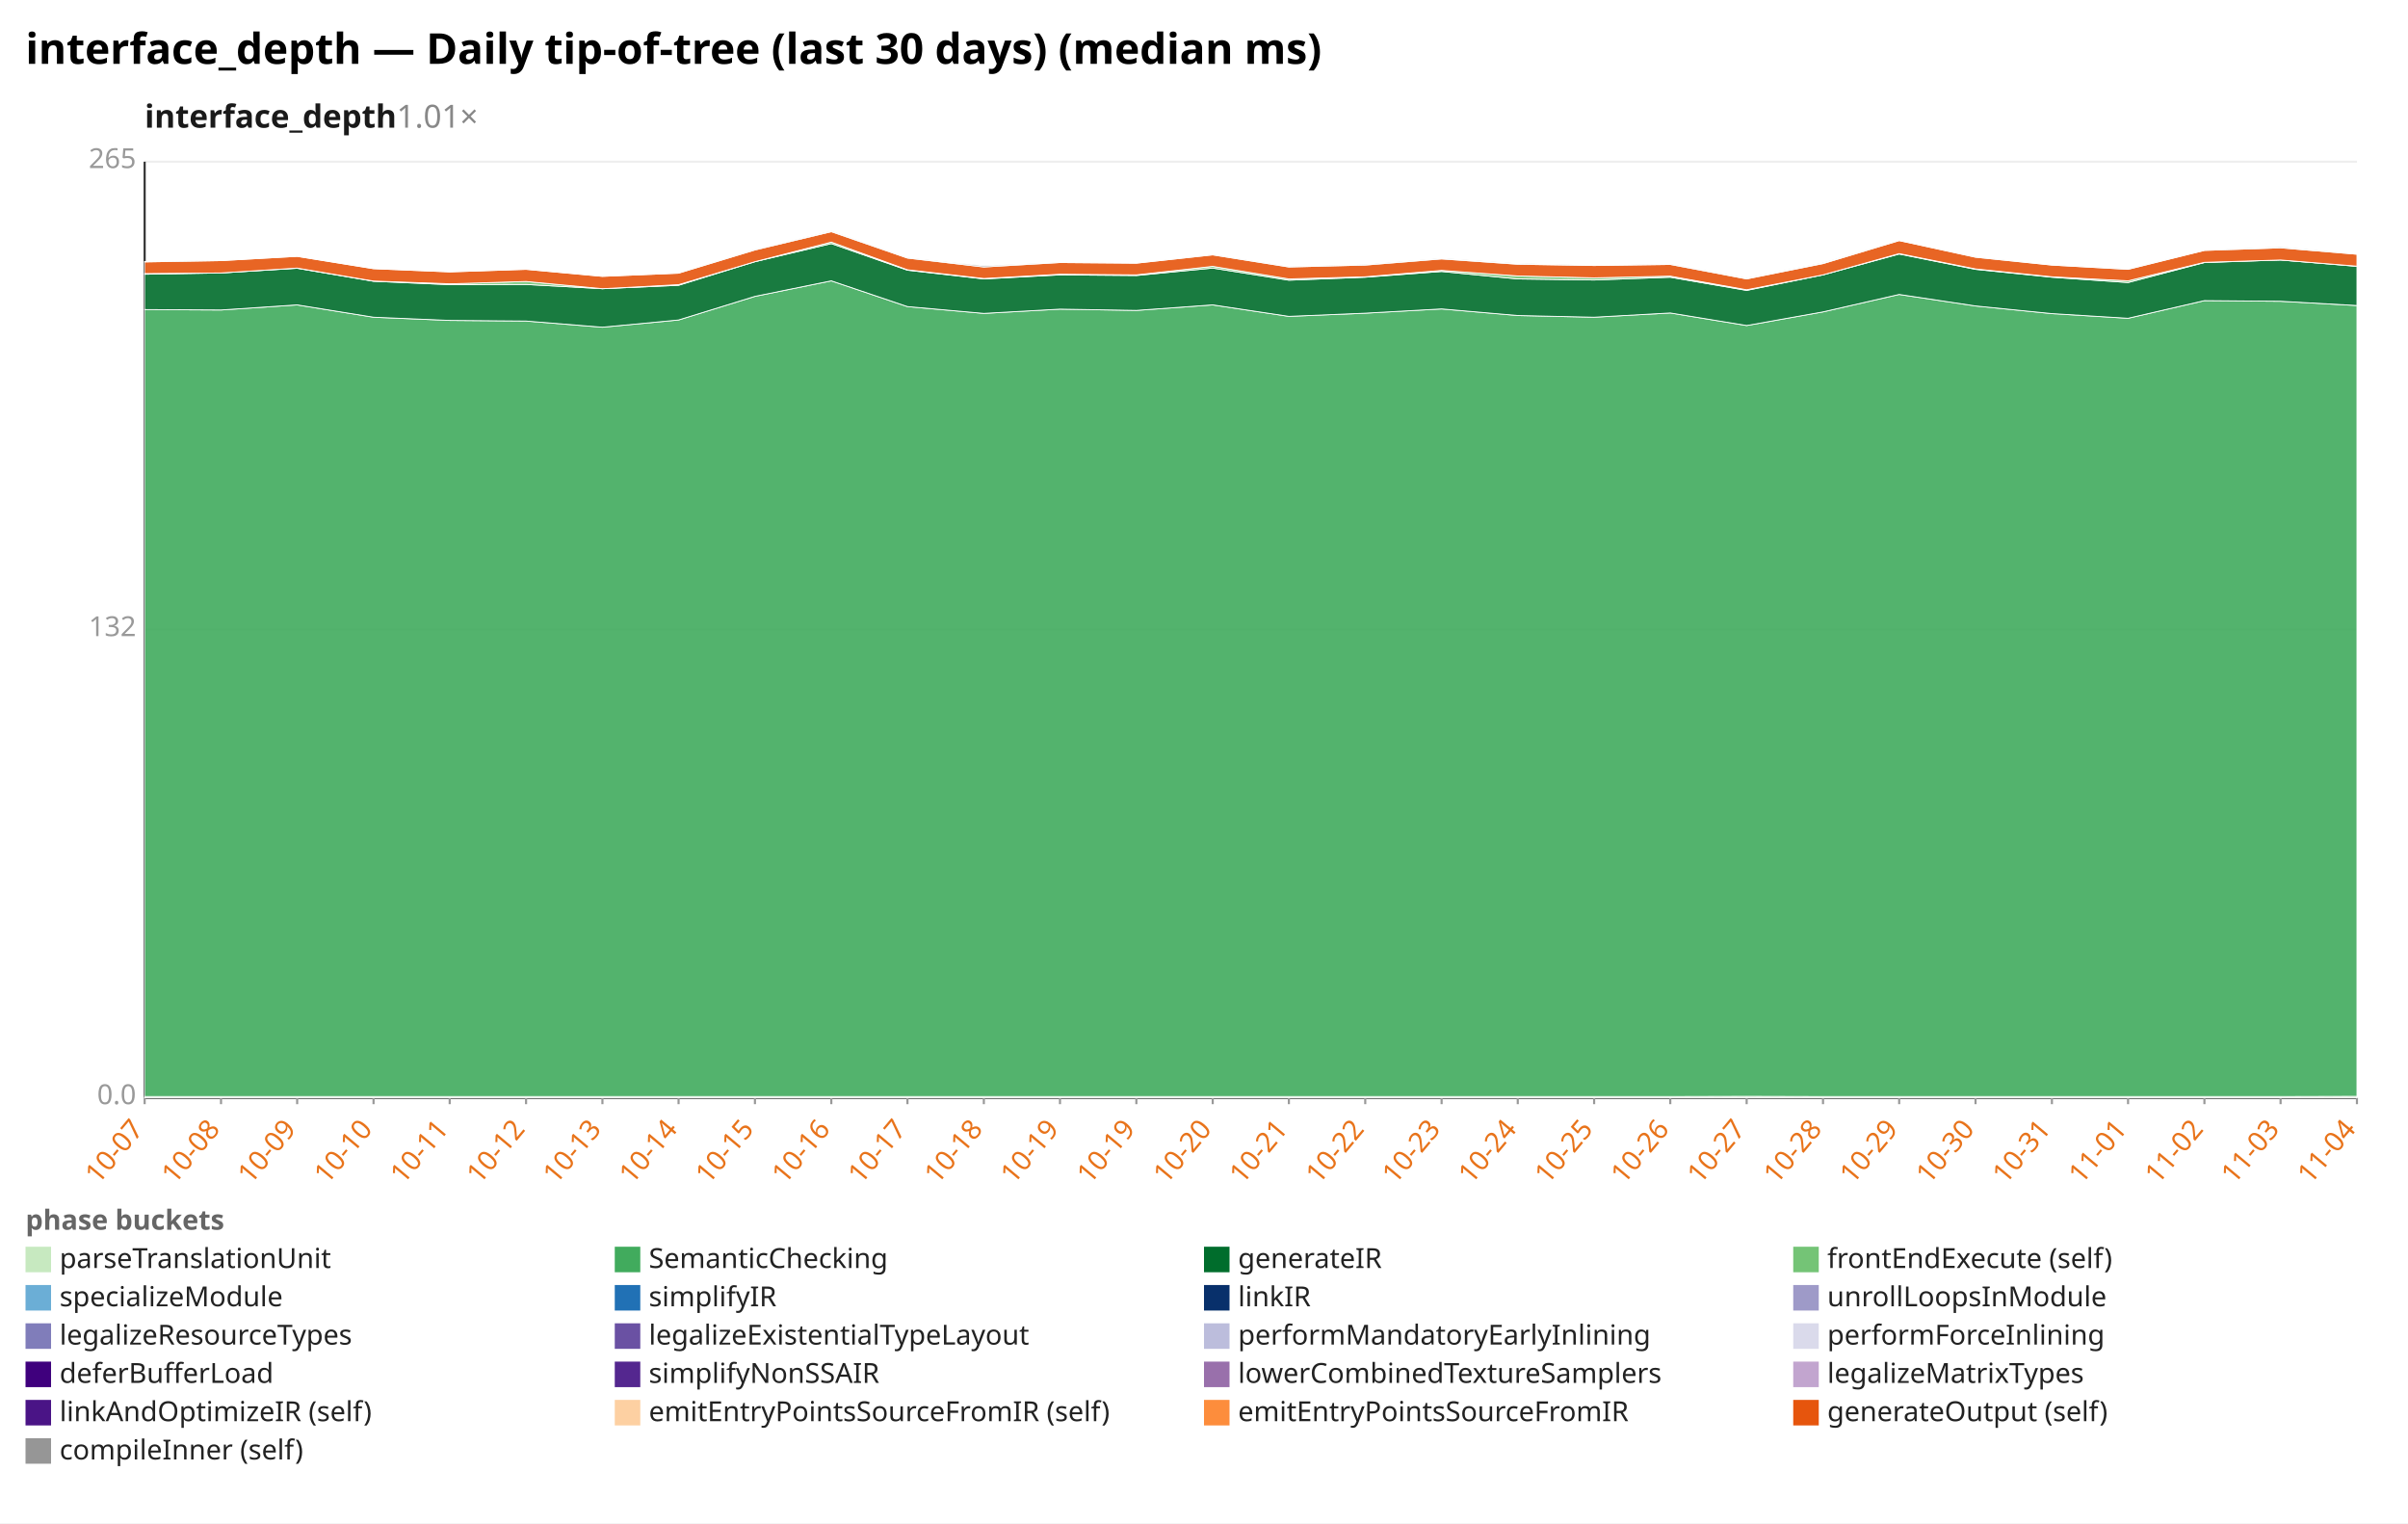
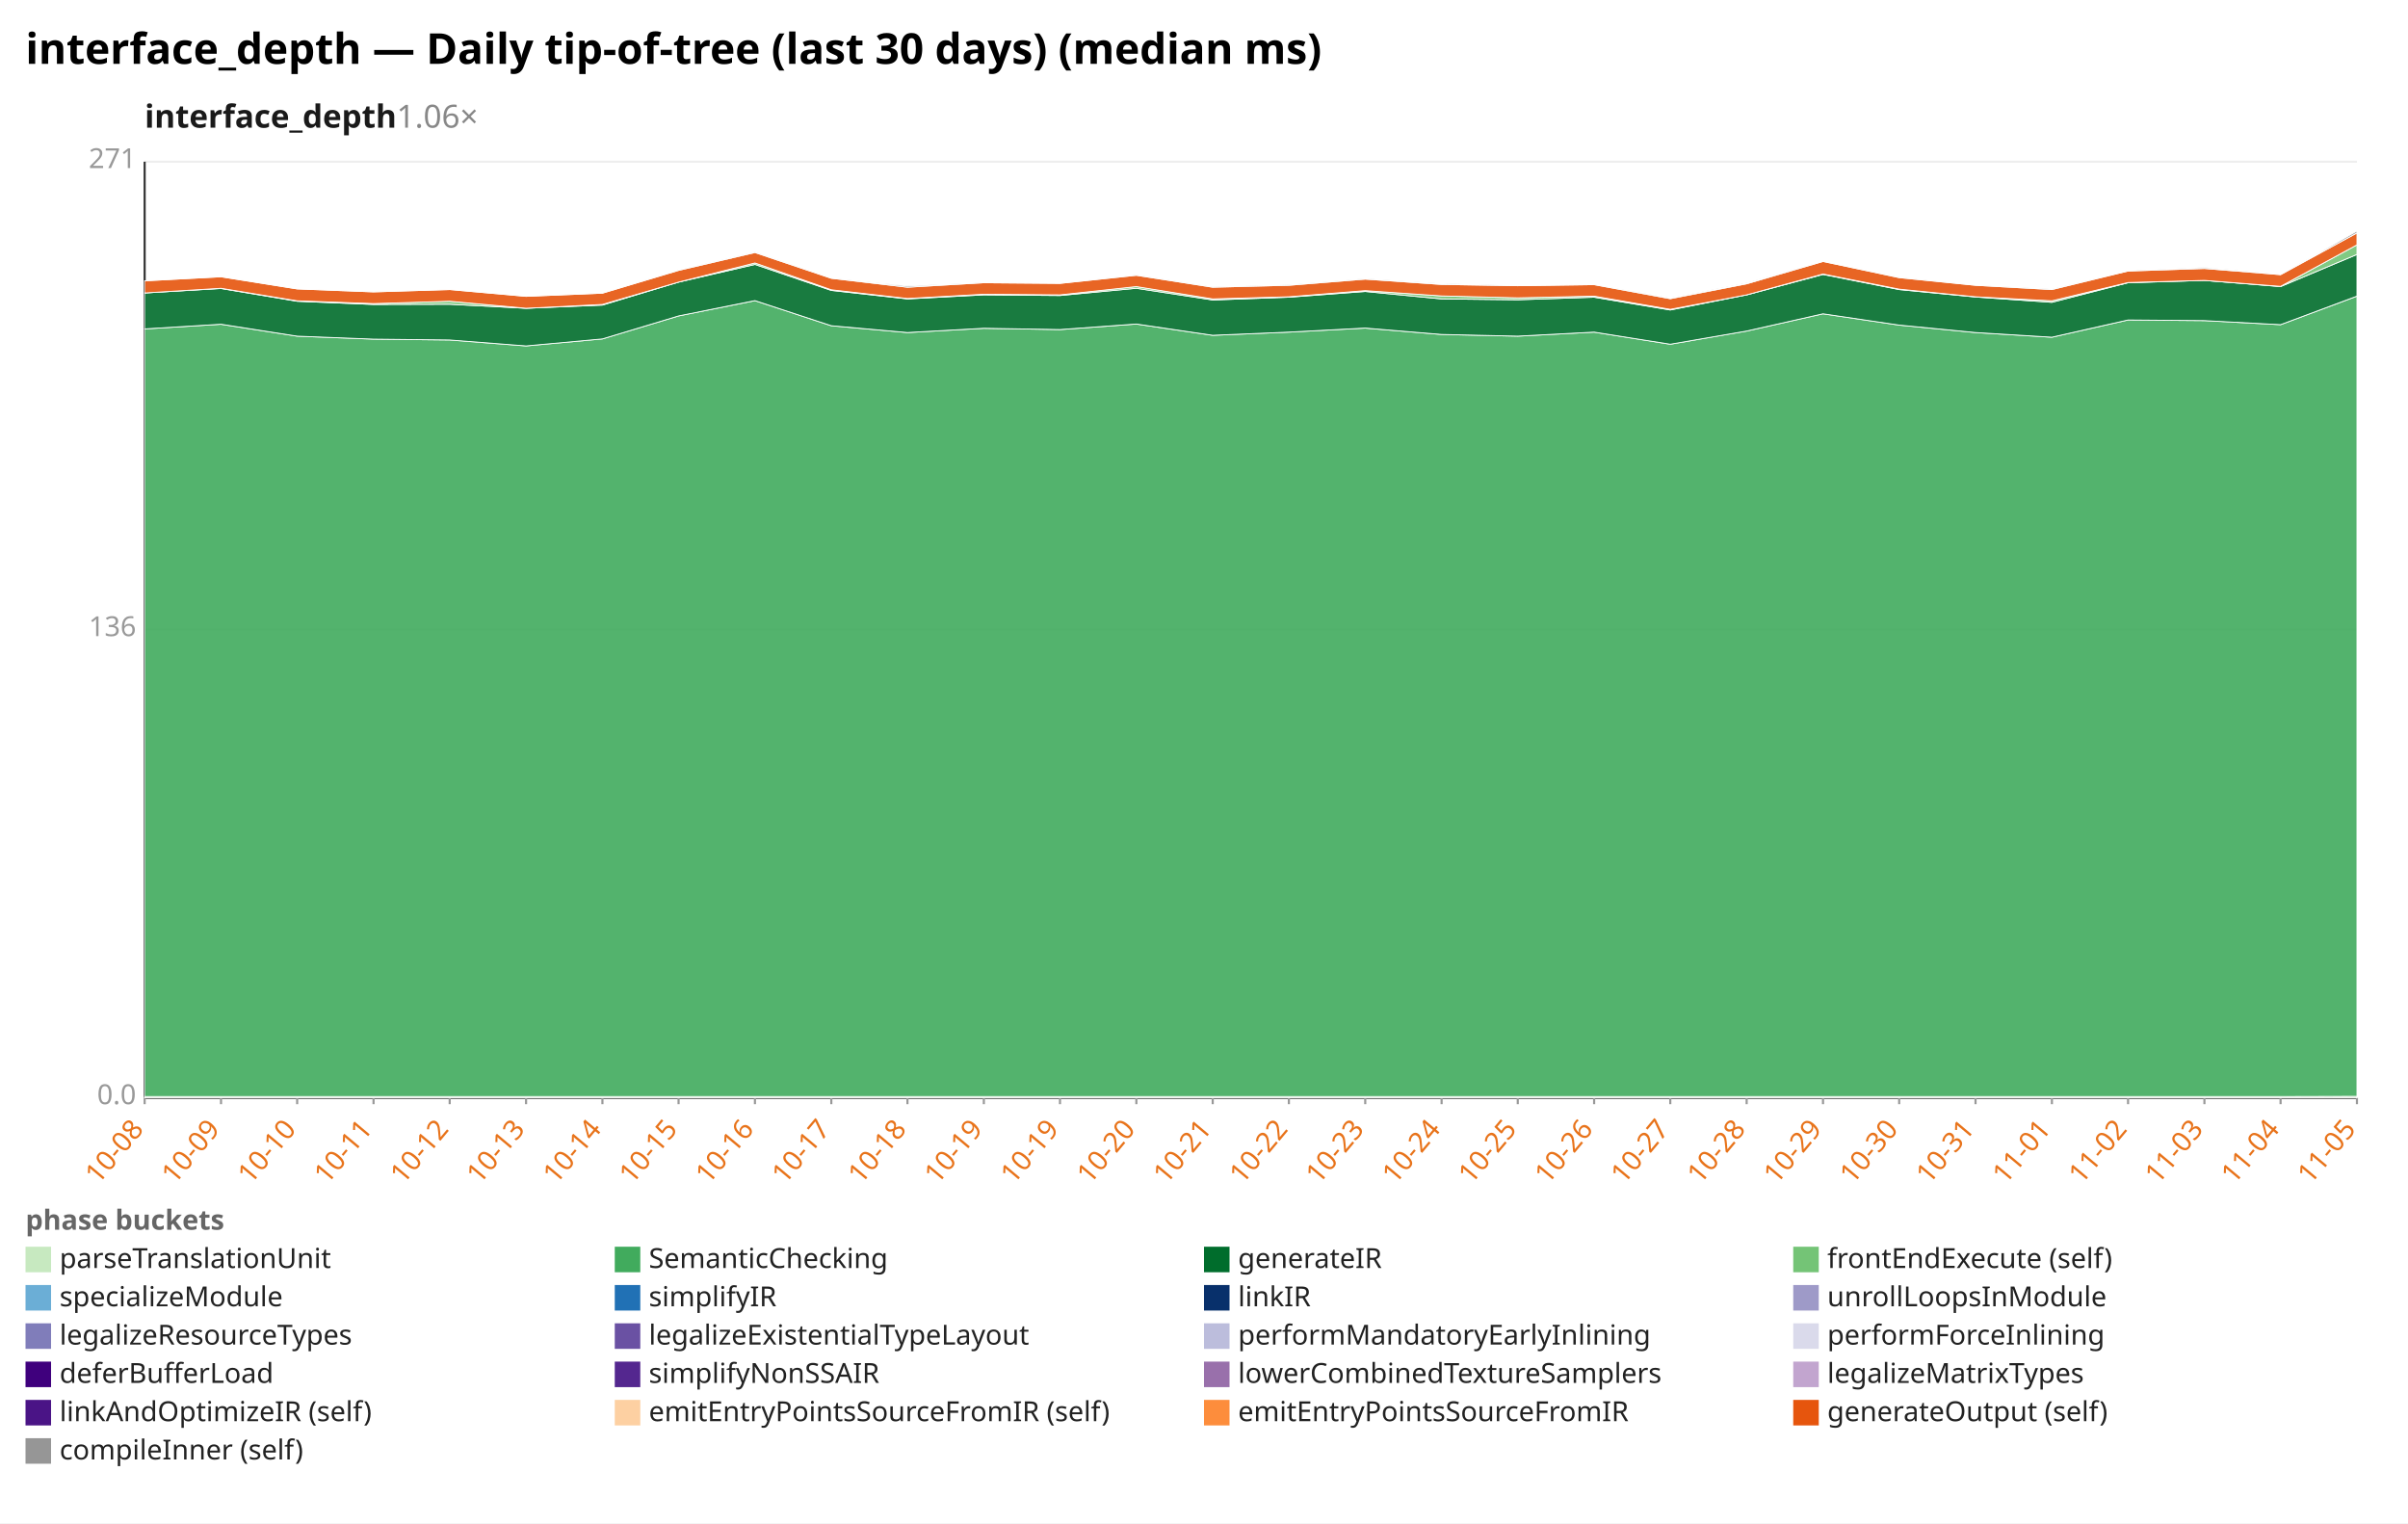
<svg xmlns="http://www.w3.org/2000/svg" width="1132" height="716" viewBox="0 0 1132 716" preserveAspectRatio="xMidYMid meet" font-family="sans-serif" font-size="13">
  <rect width="1132" height="716" fill="white" />
  <text x="12" y="30" font-size="20" font-weight="bold">interface_depth — Daily tip-of-tree (last 30 days) (median ms)</text>
-   <text x="68" y="60" font-size="15" font-weight="600" fill="#1a1a1a">interface_depth<tspan fill="#888" font-weight="400" text-decoration="none">  1.01×</tspan>
+   <text x="68" y="60" font-size="15" font-weight="600" fill="#1a1a1a">interface_depth<tspan fill="#888" font-weight="400" text-decoration="none">  1.06×</tspan>
  </text>
  <line x1="68.0" y1="516.0" x2="1108.0" y2="516.0" stroke="#eee" />
  <text x="64.0" y="519.0" text-anchor="end" fill="#999">0.0</text>
  <line x1="68.0" y1="296.0" x2="1108.0" y2="296.0" stroke="#eee" />
-   <text x="64.0" y="299.0" text-anchor="end" fill="#999">132</text>
+   <text x="64.0" y="299.0" text-anchor="end" fill="#999">136</text>
  <line x1="68.0" y1="76.0" x2="1108.0" y2="76.0" stroke="#eee" />
-   <text x="64.0" y="79.0" text-anchor="end" fill="#999">265</text>
+   <text x="64.0" y="79.0" text-anchor="end" fill="#999">271</text>
  <line x1="68.0" y1="76.0" x2="68.0" y2="516.0" stroke="#333" />
  <line x1="68.0" y1="516.0" x2="1108.0" y2="516.0" stroke="#333" />
  <line x1="68.0" y1="516.0" x2="68.0" y2="519.0" stroke="#999" />
-   <text x="68.0" y="531.0" text-anchor="end" fill="#e8731a" transform="rotate(-50 68.0 531.0)">10-07</text>
+   <text x="68.0" y="531.0" text-anchor="end" fill="#e8731a" transform="rotate(-50 68.0 531.0)">10-08</text>
  <line x1="103.9" y1="516.0" x2="103.9" y2="519.0" stroke="#999" />
-   <text x="103.9" y="531.0" text-anchor="end" fill="#e8731a" transform="rotate(-50 103.9 531.0)">10-08</text>
+   <text x="103.9" y="531.0" text-anchor="end" fill="#e8731a" transform="rotate(-50 103.9 531.0)">10-09</text>
  <line x1="139.7" y1="516.0" x2="139.7" y2="519.0" stroke="#999" />
-   <text x="139.7" y="531.0" text-anchor="end" fill="#e8731a" transform="rotate(-50 139.7 531.0)">10-09</text>
+   <text x="139.7" y="531.0" text-anchor="end" fill="#e8731a" transform="rotate(-50 139.7 531.0)">10-10</text>
  <line x1="175.6" y1="516.0" x2="175.6" y2="519.0" stroke="#999" />
-   <text x="175.6" y="531.0" text-anchor="end" fill="#e8731a" transform="rotate(-50 175.6 531.0)">10-10</text>
+   <text x="175.6" y="531.0" text-anchor="end" fill="#e8731a" transform="rotate(-50 175.6 531.0)">10-11</text>
  <line x1="211.4" y1="516.0" x2="211.4" y2="519.0" stroke="#999" />
-   <text x="211.4" y="531.0" text-anchor="end" fill="#e8731a" transform="rotate(-50 211.4 531.0)">10-11</text>
+   <text x="211.4" y="531.0" text-anchor="end" fill="#e8731a" transform="rotate(-50 211.4 531.0)">10-12</text>
  <line x1="247.3" y1="516.0" x2="247.3" y2="519.0" stroke="#999" />
-   <text x="247.3" y="531.0" text-anchor="end" fill="#e8731a" transform="rotate(-50 247.3 531.0)">10-12</text>
+   <text x="247.3" y="531.0" text-anchor="end" fill="#e8731a" transform="rotate(-50 247.3 531.0)">10-13</text>
  <line x1="283.2" y1="516.0" x2="283.2" y2="519.0" stroke="#999" />
-   <text x="283.2" y="531.0" text-anchor="end" fill="#e8731a" transform="rotate(-50 283.2 531.0)">10-13</text>
+   <text x="283.2" y="531.0" text-anchor="end" fill="#e8731a" transform="rotate(-50 283.2 531.0)">10-14</text>
  <line x1="319.0" y1="516.0" x2="319.0" y2="519.0" stroke="#999" />
-   <text x="319.0" y="531.0" text-anchor="end" fill="#e8731a" transform="rotate(-50 319.0 531.0)">10-14</text>
+   <text x="319.0" y="531.0" text-anchor="end" fill="#e8731a" transform="rotate(-50 319.0 531.0)">10-15</text>
  <line x1="354.9" y1="516.0" x2="354.9" y2="519.0" stroke="#999" />
-   <text x="354.9" y="531.0" text-anchor="end" fill="#e8731a" transform="rotate(-50 354.9 531.0)">10-15</text>
+   <text x="354.9" y="531.0" text-anchor="end" fill="#e8731a" transform="rotate(-50 354.9 531.0)">10-16</text>
  <line x1="390.8" y1="516.0" x2="390.8" y2="519.0" stroke="#999" />
-   <text x="390.8" y="531.0" text-anchor="end" fill="#e8731a" transform="rotate(-50 390.8 531.0)">10-16</text>
+   <text x="390.8" y="531.0" text-anchor="end" fill="#e8731a" transform="rotate(-50 390.8 531.0)">10-17</text>
  <line x1="426.6" y1="516.0" x2="426.6" y2="519.0" stroke="#999" />
-   <text x="426.6" y="531.0" text-anchor="end" fill="#e8731a" transform="rotate(-50 426.6 531.0)">10-17</text>
+   <text x="426.6" y="531.0" text-anchor="end" fill="#e8731a" transform="rotate(-50 426.6 531.0)">10-18</text>
  <line x1="462.5" y1="516.0" x2="462.5" y2="519.0" stroke="#999" />
-   <text x="462.5" y="531.0" text-anchor="end" fill="#e8731a" transform="rotate(-50 462.5 531.0)">10-18</text>
+   <text x="462.5" y="531.0" text-anchor="end" fill="#e8731a" transform="rotate(-50 462.5 531.0)">10-19</text>
  <line x1="498.3" y1="516.0" x2="498.3" y2="519.0" stroke="#999" />
  <text x="498.3" y="531.0" text-anchor="end" fill="#e8731a" transform="rotate(-50 498.3 531.0)">10-19</text>
  <line x1="534.2" y1="516.0" x2="534.2" y2="519.0" stroke="#999" />
-   <text x="534.2" y="531.0" text-anchor="end" fill="#e8731a" transform="rotate(-50 534.2 531.0)">10-19</text>
+   <text x="534.2" y="531.0" text-anchor="end" fill="#e8731a" transform="rotate(-50 534.2 531.0)">10-20</text>
  <line x1="570.1" y1="516.0" x2="570.1" y2="519.0" stroke="#999" />
-   <text x="570.1" y="531.0" text-anchor="end" fill="#e8731a" transform="rotate(-50 570.1 531.0)">10-20</text>
+   <text x="570.1" y="531.0" text-anchor="end" fill="#e8731a" transform="rotate(-50 570.1 531.0)">10-21</text>
  <line x1="605.9" y1="516.0" x2="605.9" y2="519.0" stroke="#999" />
-   <text x="605.9" y="531.0" text-anchor="end" fill="#e8731a" transform="rotate(-50 605.9 531.0)">10-21</text>
+   <text x="605.9" y="531.0" text-anchor="end" fill="#e8731a" transform="rotate(-50 605.9 531.0)">10-22</text>
  <line x1="641.8" y1="516.0" x2="641.8" y2="519.0" stroke="#999" />
-   <text x="641.8" y="531.0" text-anchor="end" fill="#e8731a" transform="rotate(-50 641.8 531.0)">10-22</text>
+   <text x="641.8" y="531.0" text-anchor="end" fill="#e8731a" transform="rotate(-50 641.8 531.0)">10-23</text>
  <line x1="677.7" y1="516.0" x2="677.7" y2="519.0" stroke="#999" />
-   <text x="677.7" y="531.0" text-anchor="end" fill="#e8731a" transform="rotate(-50 677.7 531.0)">10-23</text>
+   <text x="677.7" y="531.0" text-anchor="end" fill="#e8731a" transform="rotate(-50 677.7 531.0)">10-24</text>
  <line x1="713.5" y1="516.0" x2="713.5" y2="519.0" stroke="#999" />
-   <text x="713.5" y="531.0" text-anchor="end" fill="#e8731a" transform="rotate(-50 713.5 531.0)">10-24</text>
+   <text x="713.5" y="531.0" text-anchor="end" fill="#e8731a" transform="rotate(-50 713.5 531.0)">10-25</text>
  <line x1="749.4" y1="516.0" x2="749.4" y2="519.0" stroke="#999" />
-   <text x="749.4" y="531.0" text-anchor="end" fill="#e8731a" transform="rotate(-50 749.4 531.0)">10-25</text>
+   <text x="749.4" y="531.0" text-anchor="end" fill="#e8731a" transform="rotate(-50 749.4 531.0)">10-26</text>
  <line x1="785.2" y1="516.0" x2="785.2" y2="519.0" stroke="#999" />
-   <text x="785.2" y="531.0" text-anchor="end" fill="#e8731a" transform="rotate(-50 785.2 531.0)">10-26</text>
+   <text x="785.2" y="531.0" text-anchor="end" fill="#e8731a" transform="rotate(-50 785.2 531.0)">10-27</text>
  <line x1="821.1" y1="516.0" x2="821.1" y2="519.0" stroke="#999" />
-   <text x="821.1" y="531.0" text-anchor="end" fill="#e8731a" transform="rotate(-50 821.1 531.0)">10-27</text>
+   <text x="821.1" y="531.0" text-anchor="end" fill="#e8731a" transform="rotate(-50 821.1 531.0)">10-28</text>
  <line x1="857.0" y1="516.0" x2="857.0" y2="519.0" stroke="#999" />
-   <text x="857.0" y="531.0" text-anchor="end" fill="#e8731a" transform="rotate(-50 857.0 531.0)">10-28</text>
+   <text x="857.0" y="531.0" text-anchor="end" fill="#e8731a" transform="rotate(-50 857.0 531.0)">10-29</text>
  <line x1="892.8" y1="516.0" x2="892.8" y2="519.0" stroke="#999" />
-   <text x="892.8" y="531.0" text-anchor="end" fill="#e8731a" transform="rotate(-50 892.8 531.0)">10-29</text>
+   <text x="892.8" y="531.0" text-anchor="end" fill="#e8731a" transform="rotate(-50 892.8 531.0)">10-30</text>
  <line x1="928.7" y1="516.0" x2="928.7" y2="519.0" stroke="#999" />
-   <text x="928.7" y="531.0" text-anchor="end" fill="#e8731a" transform="rotate(-50 928.7 531.0)">10-30</text>
+   <text x="928.7" y="531.0" text-anchor="end" fill="#e8731a" transform="rotate(-50 928.7 531.0)">10-31</text>
  <line x1="964.6" y1="516.0" x2="964.6" y2="519.0" stroke="#999" />
-   <text x="964.6" y="531.0" text-anchor="end" fill="#e8731a" transform="rotate(-50 964.6 531.0)">10-31</text>
+   <text x="964.6" y="531.0" text-anchor="end" fill="#e8731a" transform="rotate(-50 964.6 531.0)">11-01</text>
  <line x1="1000.4" y1="516.0" x2="1000.4" y2="519.0" stroke="#999" />
-   <text x="1000.4" y="531.0" text-anchor="end" fill="#e8731a" transform="rotate(-50 1000.4 531.0)">11-01</text>
+   <text x="1000.4" y="531.0" text-anchor="end" fill="#e8731a" transform="rotate(-50 1000.4 531.0)">11-02</text>
  <line x1="1036.3" y1="516.0" x2="1036.3" y2="519.0" stroke="#999" />
-   <text x="1036.3" y="531.0" text-anchor="end" fill="#e8731a" transform="rotate(-50 1036.3 531.0)">11-02</text>
+   <text x="1036.3" y="531.0" text-anchor="end" fill="#e8731a" transform="rotate(-50 1036.3 531.0)">11-03</text>
  <line x1="1072.1" y1="516.0" x2="1072.1" y2="519.0" stroke="#999" />
-   <text x="1072.1" y="531.0" text-anchor="end" fill="#e8731a" transform="rotate(-50 1072.1 531.0)">11-03</text>
+   <text x="1072.1" y="531.0" text-anchor="end" fill="#e8731a" transform="rotate(-50 1072.1 531.0)">11-04</text>
  <line x1="1108.0" y1="516.0" x2="1108.0" y2="519.0" stroke="#999" />
-   <text x="1108.0" y="531.0" text-anchor="end" fill="#e8731a" transform="rotate(-50 1108.0 531.0)">11-04</text>
-   <polygon points="68.0,515.4 103.9,515.4 139.7,515.4 175.6,515.4 211.4,515.4 247.3,515.4 283.2,515.4 319.0,515.4 354.9,515.4 390.8,515.4 426.6,515.4 462.5,515.4 498.3,515.4 534.2,515.4 570.1,515.4 605.9,515.4 641.8,515.4 677.7,515.4 713.5,515.4 749.4,515.4 785.2,515.4 821.1,515.3 857.0,515.4 892.8,515.4 928.7,515.4 964.6,515.4 1000.4,515.4 1036.3,515.4 1072.1,515.4 1108.0,515.3 1108.0,516.0 1072.1,516.0 1036.3,516.0 1000.4,516.0 964.6,516.0 928.7,516.0 892.8,516.0 857.0,516.0 821.1,516.0 785.2,516.0 749.4,516.0 713.5,516.0 677.7,516.0 641.8,516.0 605.9,516.0 570.1,516.0 534.2,516.0 498.3,516.0 462.5,516.0 426.6,516.0 390.8,516.0 354.9,516.0 319.0,516.0 283.2,516.0 247.3,516.0 211.4,516.0 175.6,516.0 139.7,516.0 103.9,516.0 68.0,516.0" fill="#c7e9c0" fill-opacity="0.9" stroke="#fff" stroke-width="0.4" />
-   <polygon points="68.0,145.5 103.9,145.7 139.7,143.3 175.6,149.1 211.4,150.6 247.3,150.9 283.2,153.8 319.0,150.4 354.9,139.3 390.8,132.0 426.6,144.1 462.5,147.3 498.3,145.3 534.2,145.9 570.1,143.3 605.9,148.7 641.8,147.2 677.7,145.2 713.5,148.3 749.4,149.1 785.2,147.1 821.1,153.0 857.0,146.6 892.8,138.4 928.7,143.8 964.6,147.4 1000.4,149.6 1036.3,141.3 1072.1,141.6 1108.0,143.6 1108.0,515.3 1072.1,515.4 1036.3,515.4 1000.4,515.4 964.6,515.4 928.7,515.4 892.8,515.4 857.0,515.4 821.1,515.3 785.2,515.4 749.4,515.4 713.5,515.4 677.7,515.4 641.8,515.4 605.9,515.4 570.1,515.4 534.2,515.4 498.3,515.4 462.5,515.4 426.6,515.4 390.8,515.4 354.9,515.4 319.0,515.4 283.2,515.4 247.3,515.4 211.4,515.4 175.6,515.4 139.7,515.4 103.9,515.4 68.0,515.4" fill="#41ab5d" fill-opacity="0.9" stroke="#fff" stroke-width="0.4" />
-   <polygon points="68.0,128.9 103.9,128.3 139.7,126.1 175.6,132.2 211.4,133.8 247.3,133.7 283.2,135.7 319.0,134.1 354.9,123.0 390.8,114.5 426.6,127.0 462.5,131.1 498.3,129.2 534.2,129.5 570.1,126.0 605.9,131.7 641.8,130.3 677.7,127.6 713.5,131.1 749.4,131.6 785.2,130.3 821.1,136.5 857.0,129.2 892.8,119.4 928.7,126.6 964.6,130.3 1000.4,132.8 1036.3,123.4 1072.1,122.2 1108.0,125.2 1108.0,143.6 1072.1,141.6 1036.3,141.3 1000.4,149.6 964.6,147.4 928.7,143.8 892.8,138.4 857.0,146.6 821.1,153.0 785.2,147.1 749.4,149.1 713.5,148.3 677.7,145.2 641.8,147.2 605.9,148.7 570.1,143.3 534.2,145.9 498.3,145.3 462.5,147.3 426.6,144.1 390.8,132.0 354.9,139.3 319.0,150.4 283.2,153.8 247.3,150.9 211.4,150.6 175.6,149.1 139.7,143.3 103.9,145.7 68.0,145.5" fill="#006d2c" fill-opacity="0.9" stroke="#fff" stroke-width="0.4" />
-   <polygon points="68.0,128.6 103.9,128.3 139.7,126.0 175.6,132.1 211.4,133.4 247.3,132.3 283.2,135.7 319.0,133.8 354.9,123.0 390.8,113.8 426.6,126.8 462.5,130.9 498.3,128.9 534.2,129.2 570.1,125.2 605.9,131.1 641.8,130.1 677.7,127.1 713.5,129.7 749.4,130.6 785.2,129.8 821.1,136.2 857.0,129.2 892.8,119.2 928.7,126.4 964.6,130.1 1000.4,132.0 1036.3,123.3 1072.1,122.2 1108.0,125.1 1108.0,125.2 1072.1,122.2 1036.3,123.4 1000.4,132.8 964.6,130.3 928.7,126.6 892.8,119.4 857.0,129.2 821.1,136.5 785.2,130.3 749.4,131.6 713.5,131.1 677.7,127.6 641.8,130.3 605.9,131.7 570.1,126.0 534.2,129.5 498.3,129.2 462.5,131.1 426.6,127.0 390.8,114.5 354.9,123.0 319.0,134.1 283.2,135.7 247.3,133.7 211.4,133.8 175.6,132.2 139.7,126.1 103.9,128.3 68.0,128.9" fill="#74c476" fill-opacity="0.9" stroke="#fff" stroke-width="0.4" />
-   <polygon points="68.0,123.1 103.9,122.5 139.7,120.5 175.6,126.3 211.4,127.8 247.3,126.6 283.2,129.9 319.0,128.4 354.9,117.5 390.8,108.9 426.6,121.3 462.5,125.5 498.3,123.4 534.2,123.7 570.1,119.8 605.9,125.5 641.8,124.6 677.7,121.7 713.5,124.2 749.4,124.8 785.2,124.3 821.1,131.1 857.0,123.9 892.8,113.1 928.7,120.9 964.6,124.6 1000.4,126.6 1036.3,117.7 1072.1,116.5 1108.0,119.5 1108.0,125.1 1072.1,122.2 1036.3,123.3 1000.4,132.0 964.6,130.1 928.7,126.4 892.8,119.2 857.0,129.2 821.1,136.2 785.2,129.8 749.4,130.6 713.5,129.7 677.7,127.1 641.8,130.1 605.9,131.1 570.1,125.2 534.2,129.2 498.3,128.9 462.5,130.9 426.6,126.8 390.8,113.8 354.9,123.0 319.0,133.8 283.2,135.7 247.3,132.3 211.4,133.4 175.6,132.1 139.7,126.0 103.9,128.3 68.0,128.6" fill="#e6550d" fill-opacity="0.9" stroke="#fff" stroke-width="0.4" />
-   <polygon points="68.0,122.9 103.9,122.5 139.7,120.5 175.6,126.3 211.4,127.8 247.3,126.6 283.2,129.9 319.0,128.4 354.9,117.3 390.8,108.6 426.6,121.2 462.5,124.9 498.3,123.4 534.2,123.7 570.1,119.7 605.9,125.4 641.8,124.4 677.7,121.4 713.5,123.8 749.4,124.8 785.2,124.2 821.1,130.7 857.0,123.5 892.8,113.1 928.7,120.8 964.6,124.6 1000.4,126.5 1036.3,117.7 1072.1,116.0 1108.0,119.5 1108.0,119.5 1072.1,116.5 1036.3,117.7 1000.4,126.6 964.6,124.6 928.7,120.9 892.8,113.1 857.0,123.9 821.1,131.1 785.2,124.3 749.4,124.8 713.5,124.2 677.7,121.7 641.8,124.6 605.9,125.5 570.1,119.8 534.2,123.7 498.3,123.4 462.5,125.5 426.6,121.3 390.8,108.9 354.9,117.5 319.0,128.4 283.2,129.9 247.3,126.6 211.4,127.8 175.6,126.3 139.7,120.5 103.9,122.5 68.0,123.1" fill="#969696" fill-opacity="0.9" stroke="#fff" stroke-width="0.4" />
+   <text x="1108.0" y="531.0" text-anchor="end" fill="#e8731a" transform="rotate(-50 1108.0 531.0)">11-05</text>
+   <polygon points="68.0,515.4 103.9,515.4 139.7,515.4 175.6,515.4 211.4,515.4 247.3,515.4 283.2,515.4 319.0,515.4 354.9,515.4 390.8,515.4 426.6,515.4 462.5,515.4 498.3,515.4 534.2,515.4 570.1,515.4 605.9,515.4 641.8,515.4 677.7,515.4 713.5,515.4 749.4,515.4 785.2,515.4 821.1,515.4 857.0,515.4 892.8,515.4 928.7,515.4 964.6,515.4 1000.4,515.4 1036.3,515.4 1072.1,515.4 1108.0,515.3 1108.0,516.0 1072.1,516.0 1036.3,516.0 1000.4,516.0 964.6,516.0 928.7,516.0 892.8,516.0 857.0,516.0 821.1,516.0 785.2,516.0 749.4,516.0 713.5,516.0 677.7,516.0 641.8,516.0 605.9,516.0 570.1,516.0 534.2,516.0 498.3,516.0 462.5,516.0 426.6,516.0 390.8,516.0 354.9,516.0 319.0,516.0 283.2,516.0 247.3,516.0 211.4,516.0 175.6,516.0 139.7,516.0 103.9,516.0 68.0,516.0" fill="#c7e9c0" fill-opacity="0.9" stroke="#fff" stroke-width="0.4" />
+   <polygon points="68.0,154.6 103.9,152.4 139.7,158.0 175.6,159.4 211.4,159.8 247.3,162.6 283.2,159.3 319.0,148.5 354.9,141.3 390.8,153.1 426.6,156.3 462.5,154.3 498.3,154.9 534.2,152.3 570.1,157.6 605.9,156.1 641.8,154.2 677.7,157.2 713.5,158.0 749.4,156.1 785.2,161.8 821.1,155.6 857.0,147.5 892.8,152.8 928.7,156.3 964.6,158.5 1000.4,150.4 1036.3,150.7 1072.1,152.6 1108.0,139.2 1108.0,515.3 1072.1,515.4 1036.3,515.4 1000.4,515.4 964.6,515.4 928.7,515.4 892.8,515.4 857.0,515.4 821.1,515.4 785.2,515.4 749.4,515.4 713.5,515.4 677.7,515.4 641.8,515.4 605.9,515.4 570.1,515.4 534.2,515.4 498.3,515.4 462.5,515.4 426.6,515.4 390.8,515.4 354.9,515.4 319.0,515.4 283.2,515.4 247.3,515.4 211.4,515.4 175.6,515.4 139.7,515.4 103.9,515.4 68.0,515.4" fill="#41ab5d" fill-opacity="0.9" stroke="#fff" stroke-width="0.4" />
+   <polygon points="68.0,137.7 103.9,135.6 139.7,141.6 175.6,143.1 211.4,143.0 247.3,144.9 283.2,143.4 319.0,132.6 354.9,124.3 390.8,136.5 426.6,140.5 462.5,138.6 498.3,138.9 534.2,135.5 570.1,141.0 605.9,139.7 641.8,137.0 677.7,140.5 713.5,140.9 749.4,139.7 785.2,145.7 821.1,138.6 857.0,129.0 892.8,136.1 928.7,139.6 964.6,142.1 1000.4,132.9 1036.3,131.8 1072.1,134.7 1108.0,119.6 1108.0,139.2 1072.1,152.6 1036.3,150.7 1000.4,150.4 964.6,158.5 928.7,156.3 892.8,152.8 857.0,147.5 821.1,155.6 785.2,161.8 749.4,156.1 713.5,158.0 677.7,157.2 641.8,154.2 605.9,156.1 570.1,157.6 534.2,152.3 498.3,154.9 462.5,154.3 426.6,156.3 390.8,153.1 354.9,141.3 319.0,148.5 283.2,159.3 247.3,162.6 211.4,159.8 175.6,159.4 139.7,158.0 103.9,152.4 68.0,154.6" fill="#006d2c" fill-opacity="0.9" stroke="#fff" stroke-width="0.4" />
+   <polygon points="68.0,137.7 103.9,135.5 139.7,141.4 175.6,142.7 211.4,141.6 247.3,144.9 283.2,143.1 319.0,132.6 354.9,123.6 390.8,136.2 426.6,140.3 462.5,138.3 498.3,138.6 534.2,134.7 570.1,140.5 605.9,139.5 641.8,136.6 677.7,139.1 713.5,140.0 749.4,139.2 785.2,145.4 821.1,138.6 857.0,128.8 892.8,135.9 928.7,139.5 964.6,141.4 1000.4,132.8 1036.3,131.8 1072.1,134.6 1108.0,115.1 1108.0,119.6 1072.1,134.7 1036.3,131.8 1000.4,132.9 964.6,142.1 928.7,139.6 892.8,136.1 857.0,129.0 821.1,138.6 785.2,145.7 749.4,139.7 713.5,140.9 677.7,140.5 641.8,137.0 605.9,139.7 570.1,141.0 534.2,135.5 498.3,138.9 462.5,138.6 426.6,140.5 390.8,136.5 354.9,124.3 319.0,132.6 283.2,143.4 247.3,144.9 211.4,143.0 175.6,143.1 139.7,141.6 103.9,135.6 68.0,137.7" fill="#74c476" fill-opacity="0.9" stroke="#fff" stroke-width="0.4" />
+   <polygon points="68.0,132.0 103.9,130.1 139.7,135.8 175.6,137.2 211.4,136.1 247.3,139.3 283.2,137.8 319.0,127.1 354.9,118.7 390.8,130.8 426.6,135.0 462.5,132.9 498.3,133.2 534.2,129.4 570.1,135.0 605.9,134.1 641.8,131.2 677.7,133.7 713.5,134.3 749.4,133.8 785.2,140.4 821.1,133.4 857.0,122.9 892.8,130.5 928.7,134.1 964.6,136.1 1000.4,127.4 1036.3,126.2 1072.1,129.1 1108.0,109.5 1108.0,115.1 1072.1,134.6 1036.3,131.8 1000.4,132.8 964.6,141.4 928.7,139.5 892.8,135.9 857.0,128.8 821.1,138.6 785.2,145.4 749.4,139.2 713.5,140.0 677.7,139.1 641.8,136.6 605.9,139.5 570.1,140.5 534.2,134.7 498.3,138.6 462.5,138.3 426.6,140.3 390.8,136.2 354.9,123.6 319.0,132.6 283.2,143.1 247.3,144.9 211.4,141.6 175.6,142.7 139.7,141.4 103.9,135.5 68.0,137.7" fill="#e6550d" fill-opacity="0.9" stroke="#fff" stroke-width="0.4" />
+   <polygon points="68.0,132.0 103.9,130.1 139.7,135.8 175.6,137.2 211.4,136.1 247.3,139.3 283.2,137.8 319.0,127.0 354.9,118.5 390.8,130.8 426.6,134.4 462.5,132.9 498.3,133.2 534.2,129.3 570.1,134.9 605.9,133.9 641.8,131.0 677.7,133.3 713.5,134.3 749.4,133.8 785.2,140.1 821.1,133.0 857.0,122.9 892.8,130.4 928.7,134.1 964.6,135.9 1000.4,127.4 1036.3,125.7 1072.1,129.1 1108.0,108.6 1108.0,109.5 1072.1,129.1 1036.3,126.2 1000.4,127.4 964.6,136.1 928.7,134.1 892.8,130.5 857.0,122.9 821.1,133.4 785.2,140.4 749.4,133.8 713.5,134.3 677.7,133.7 641.8,131.2 605.9,134.1 570.1,135.0 534.2,129.4 498.3,133.2 462.5,132.9 426.6,135.0 390.8,130.8 354.9,118.7 319.0,127.1 283.2,137.8 247.3,139.3 211.4,136.1 175.6,137.2 139.7,135.8 103.9,130.1 68.0,132.0" fill="#969696" fill-opacity="0.9" stroke="#fff" stroke-width="0.4" />
  <text x="12" y="578" fill="#666" font-weight="600">phase buckets</text>
  <rect x="12" y="586" width="12" height="12" fill="#c7e9c0" />
  <text x="28" y="596" fill="#222">parseTranslationUnit</text>
  <rect x="289" y="586" width="12" height="12" fill="#41ab5d" />
  <text x="305" y="596" fill="#222">SemanticChecking</text>
  <rect x="566" y="586" width="12" height="12" fill="#006d2c" />
  <text x="582" y="596" fill="#222">generateIR</text>
  <rect x="843" y="586" width="12" height="12" fill="#74c476" />
  <text x="859" y="596" fill="#222">frontEndExecute (self)</text>
  <rect x="12" y="604" width="12" height="12" fill="#6baed6" />
  <text x="28" y="614" fill="#222">specializeModule</text>
  <rect x="289" y="604" width="12" height="12" fill="#2171b5" />
  <text x="305" y="614" fill="#222">simplifyIR</text>
  <rect x="566" y="604" width="12" height="12" fill="#08306b" />
  <text x="582" y="614" fill="#222">linkIR</text>
  <rect x="843" y="604" width="12" height="12" fill="#9e9ac8" />
  <text x="859" y="614" fill="#222">unrollLoopsInModule</text>
  <rect x="12" y="622" width="12" height="12" fill="#807dba" />
  <text x="28" y="632" fill="#222">legalizeResourceTypes</text>
  <rect x="289" y="622" width="12" height="12" fill="#6a51a3" />
  <text x="305" y="632" fill="#222">legalizeExistentialTypeLayout</text>
  <rect x="566" y="622" width="12" height="12" fill="#bcbddc" />
  <text x="582" y="632" fill="#222">performMandatoryEarlyInlining</text>
  <rect x="843" y="622" width="12" height="12" fill="#dadaeb" />
  <text x="859" y="632" fill="#222">performForceInlining</text>
  <rect x="12" y="640" width="12" height="12" fill="#3f007d" />
  <text x="28" y="650" fill="#222">deferBufferLoad</text>
  <rect x="289" y="640" width="12" height="12" fill="#54278f" />
  <text x="305" y="650" fill="#222">simplifyNonSSAIR</text>
  <rect x="566" y="640" width="12" height="12" fill="#9970ab" />
  <text x="582" y="650" fill="#222">lowerCombinedTextureSamplers</text>
  <rect x="843" y="640" width="12" height="12" fill="#c2a5cf" />
  <text x="859" y="650" fill="#222">legalizeMatrixTypes</text>
  <rect x="12" y="658" width="12" height="12" fill="#4a1486" />
  <text x="28" y="668" fill="#222">linkAndOptimizeIR (self)</text>
  <rect x="289" y="658" width="12" height="12" fill="#fdd0a2" />
  <text x="305" y="668" fill="#222">emitEntryPointsSourceFromIR (self)</text>
  <rect x="566" y="658" width="12" height="12" fill="#fd8d3c" />
  <text x="582" y="668" fill="#222">emitEntryPointsSourceFromIR</text>
  <rect x="843" y="658" width="12" height="12" fill="#e6550d" />
  <text x="859" y="668" fill="#222">generateOutput (self)</text>
  <rect x="12" y="676" width="12" height="12" fill="#969696" />
  <text x="28" y="686" fill="#222">compileInner (self)</text>
</svg>
